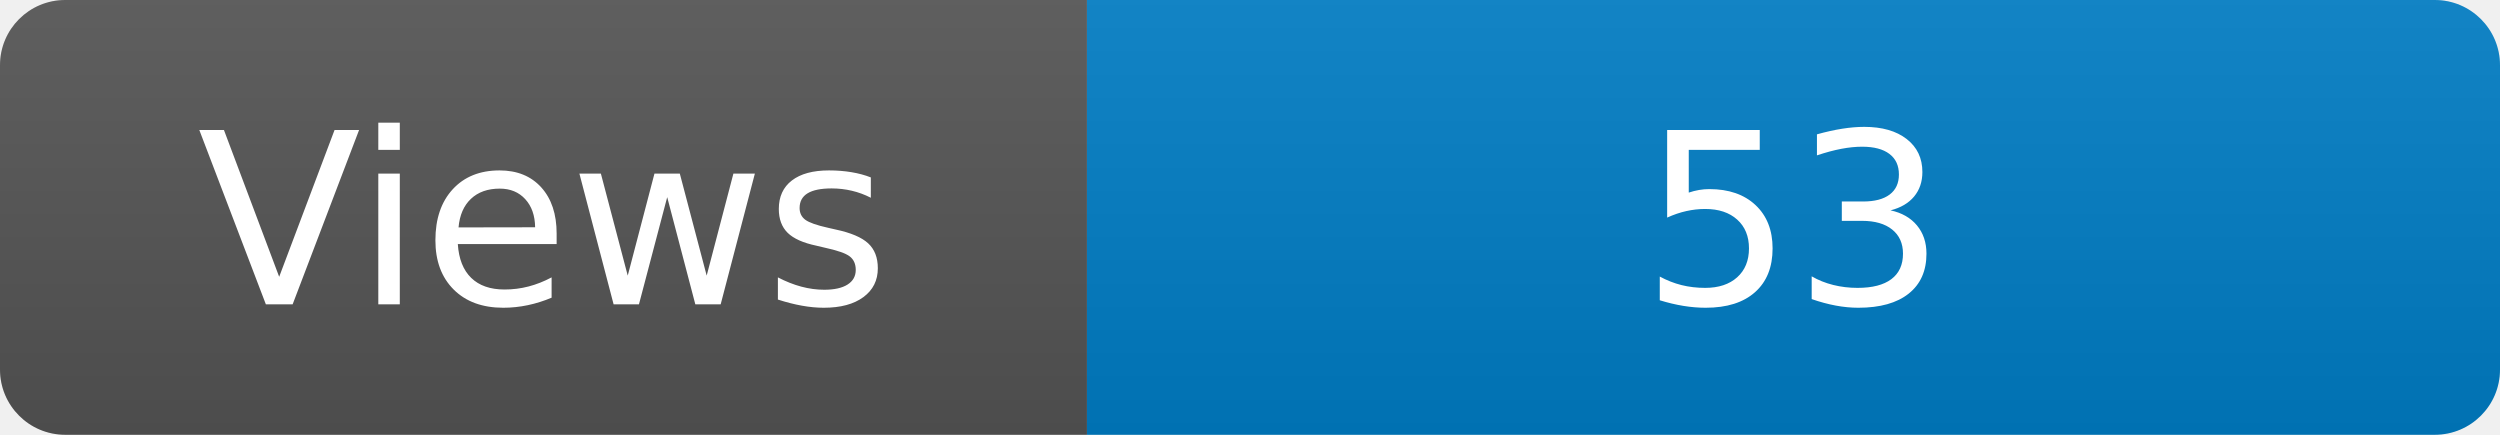
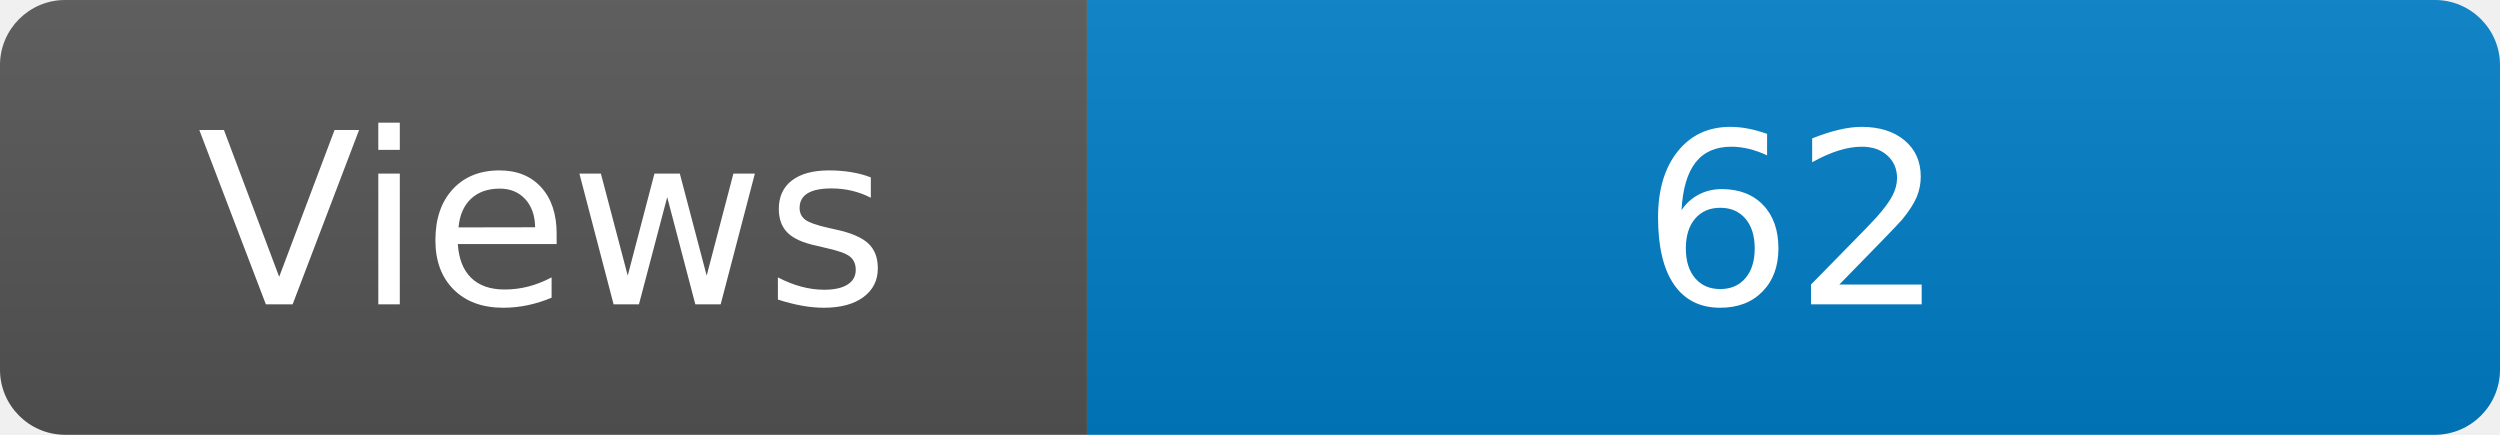
<svg xmlns="http://www.w3.org/2000/svg" width="115" height="20" role="img" aria-label="Maintained?: yes">
  <linearGradient id="s" x2="0" y2="100%">
    <stop offset="0" stop-color="#bbb" stop-opacity=".1" />
    <stop offset="1" stop-opacity=".1" />
  </linearGradient>
  <clipPath id="r">
    <rect width="115" height="20" rx="3" fill="#fff" />
  </clipPath>
  <g clip-path="url(#r)">
    <rect width="50" height="20" fill="#555" />
    <rect x="50" width="160" height="20" fill="#007ec6" />
    <rect width="115" height="20" fill="url(#s)" />
  </g>
  <g fill="#fff" text-anchor="middle" font-family="Verdana,Geneva,DejaVu Sans,sans-serif" font-size="110">
    <text x="250" y="140" transform="scale(.1)" fill="#fff">Views</text>
-     <text x="825" y="140" transform="scale(.1)" fill="#fff">53</text>
+     <text x="825" y="140" transform="scale(.1)" fill="#fff">62</text>
  </g>
</svg>
